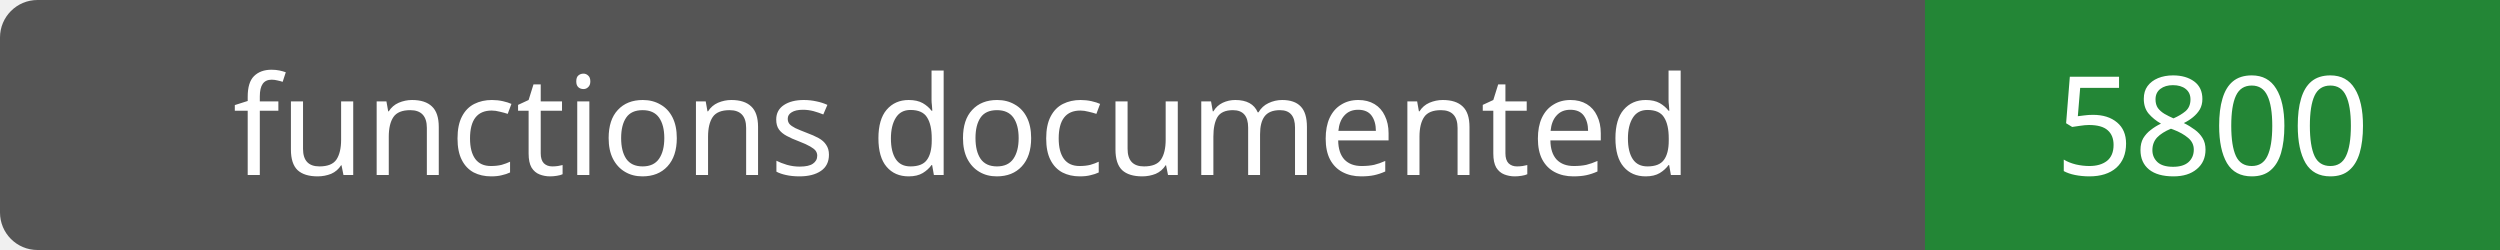
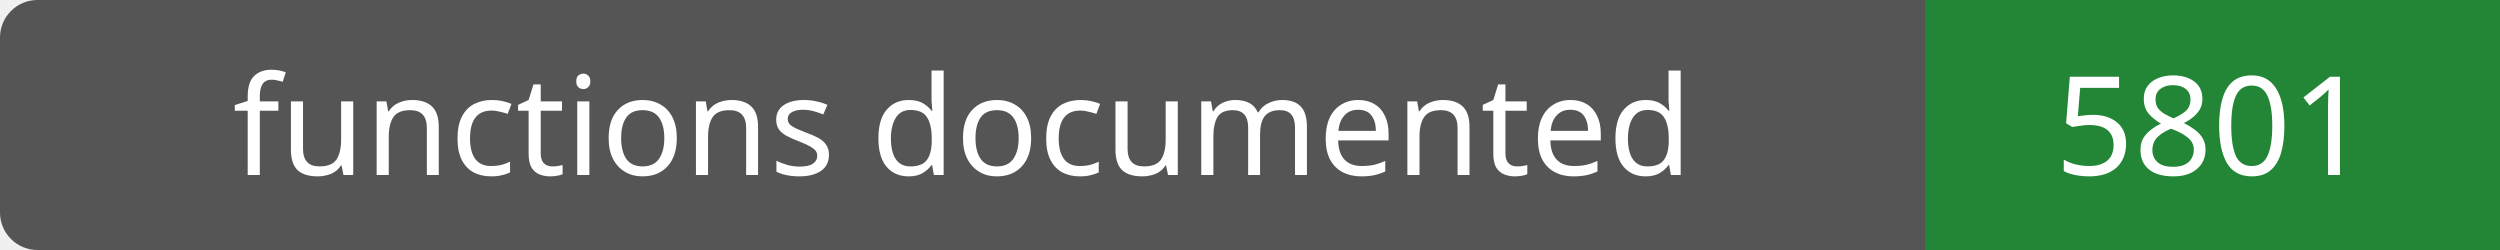
- <svg xmlns="http://www.w3.org/2000/svg" width="200" height="20" role="img" aria-label="functions documented: 5800">
+ <svg xmlns="http://www.w3.org/2000/svg" width="200" height="20" role="img" aria-label="functions documented: 5801">
  <rect width="200" height="20" rx="3" fill="#555" />
  <path fill="#238636" d="M154 0h46v20H154z" />
  <g fill="#fff" text-anchor="middle" font-family="Verdana,sans-serif" font-size="11">
    <text x="77.0" y="14">functions documented</text>
-     <text x="177.0" y="14">5800</text>
+     <text x="177.0" y="14">5801</text>
  </g>
</svg>
